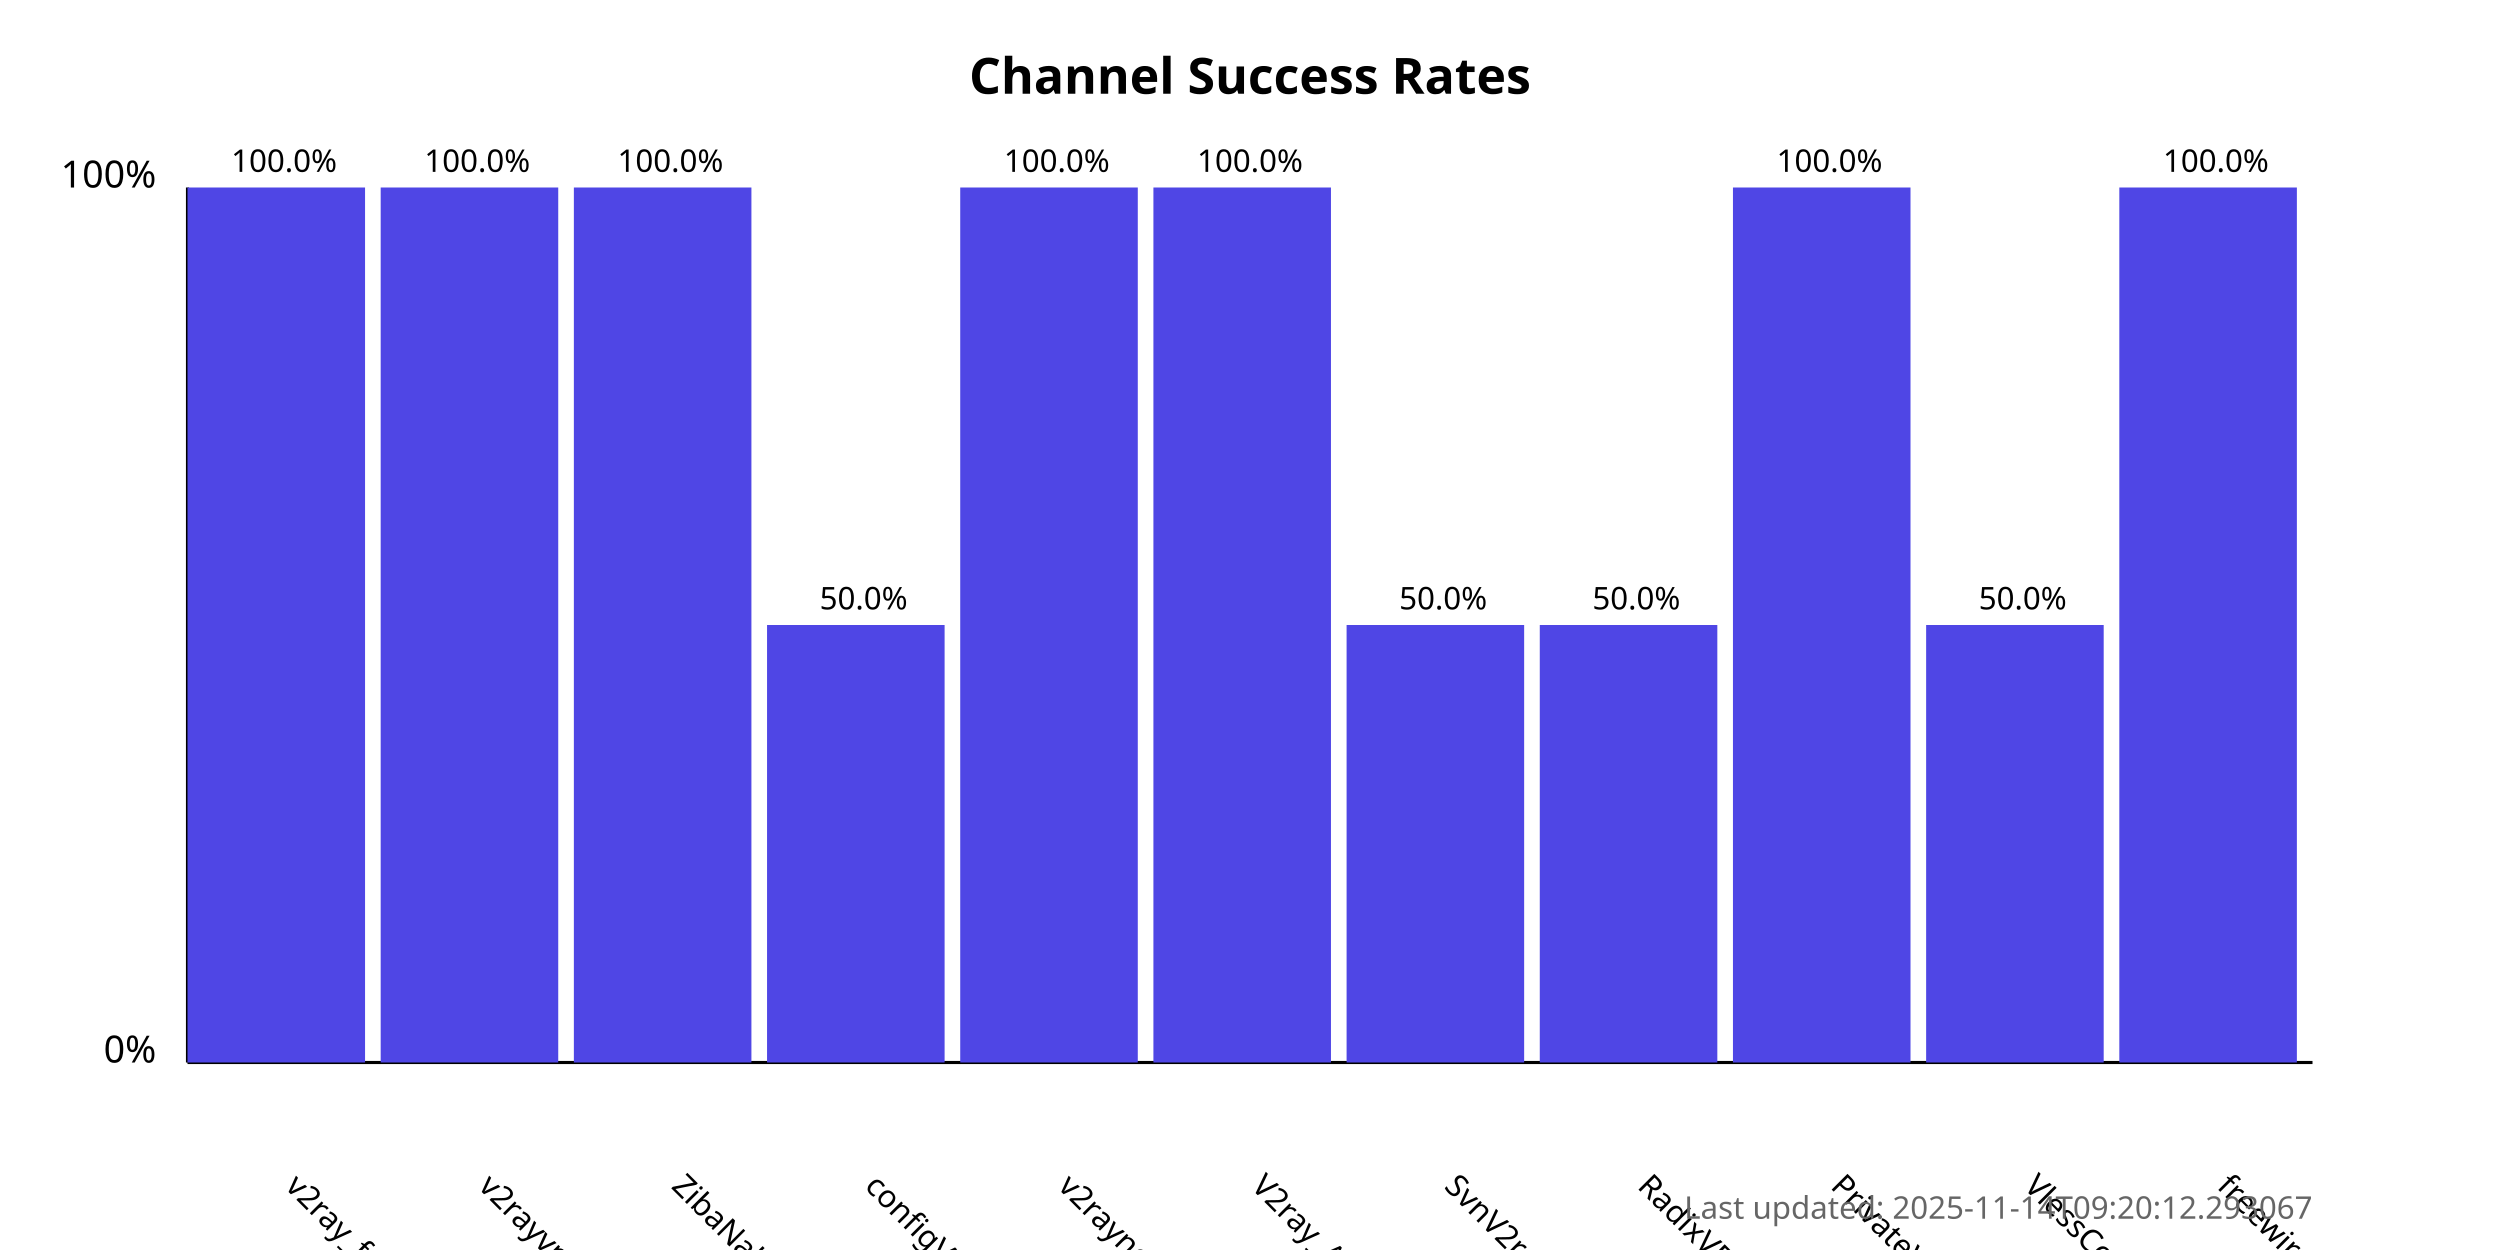
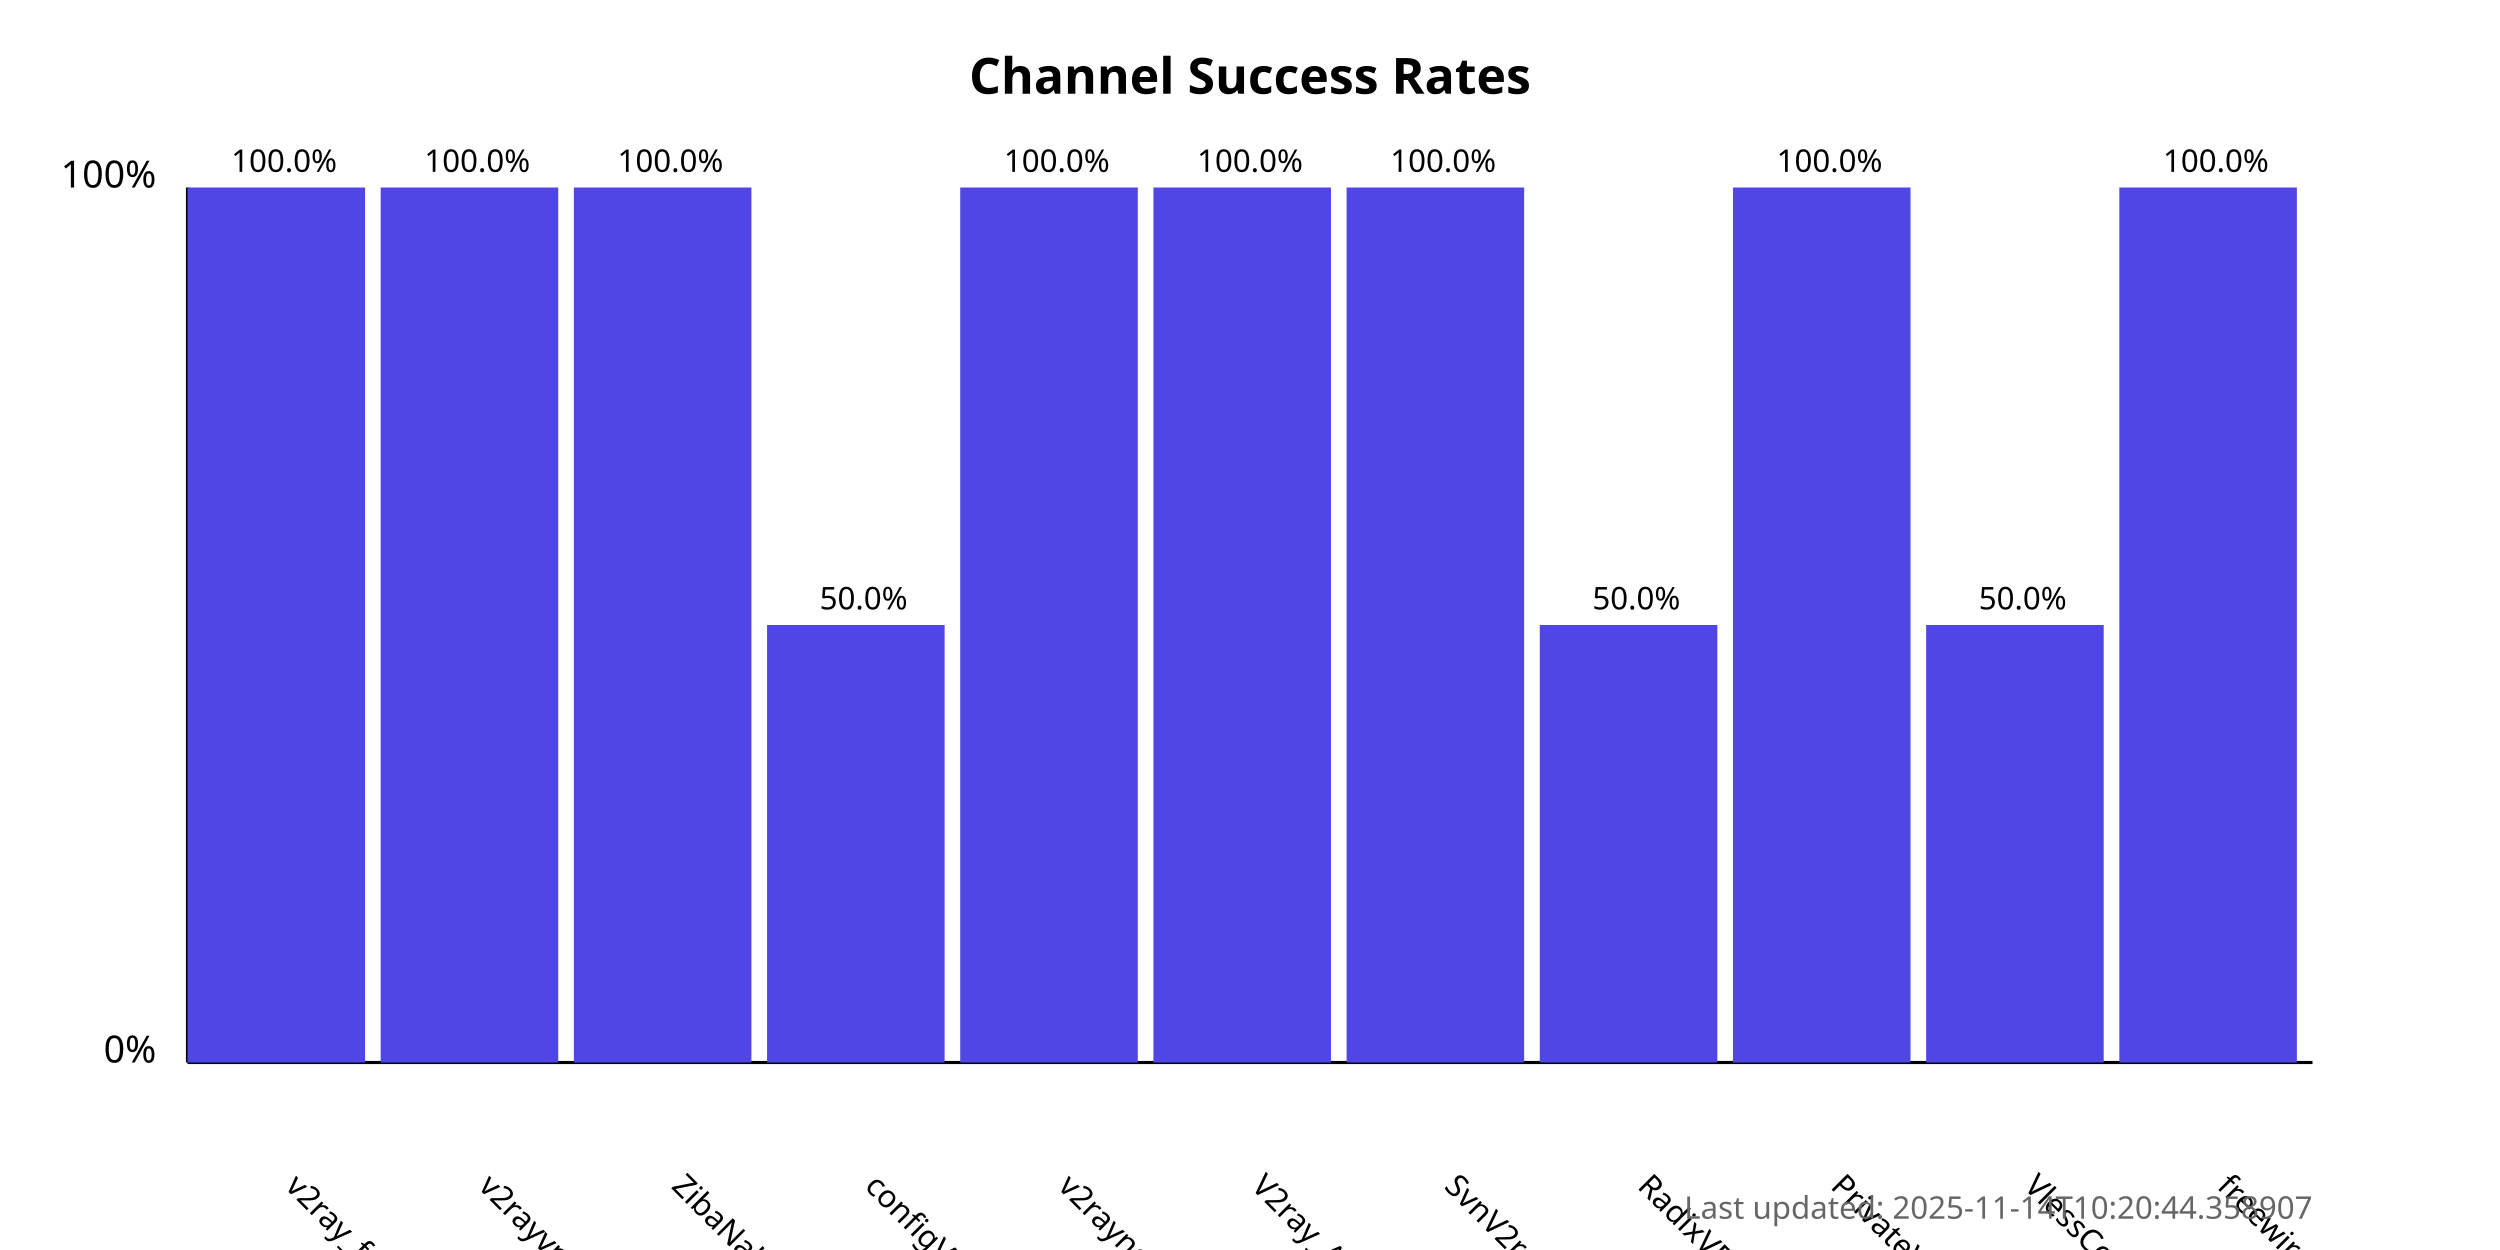
<svg xmlns="http://www.w3.org/2000/svg" width="800" height="400">
  <style>
            .chart-title { font: bold 16px sans-serif; }
            .axis-label { font: 12px sans-serif; }
            .tick-label { font: 10px sans-serif; }
            .bar { fill: #4f46e5; }
            .bar:hover { fill: #6366f1; }
            .timestamp { font: 10px sans-serif; fill: #666; }
        </style>
  <text x="400.0" y="30" text-anchor="middle" class="chart-title">
            Channel Success Rates
        </text>
  <line x1="60" y1="340" x2="60" y2="60" stroke="black" stroke-width="1" />
  <line x1="60" y1="340" x2="740" y2="340" stroke="black" stroke-width="1" />
  <text x="50" y="340" text-anchor="end" class="axis-label">0%</text>
  <text x="50" y="60" text-anchor="end" class="axis-label">100%</text>
  <g>
    <rect x="60" y="60.0" width="56.818" height="280.0" class="bar" />
    <text x="90.909" y="380" transform="rotate(45, 90.90909, 380)" text-anchor="start" class="tick-label">
                v2ray_free_conf
            </text>
    <text x="90.909" y="55.0" text-anchor="middle" class="tick-label">
                100.0%
            </text>
  </g>
  <g>
    <rect x="121.818" y="60.0" width="56.818" height="280.0" class="bar" />
    <text x="152.727" y="380" transform="rotate(45, 152.7273, 380)" text-anchor="start" class="tick-label">
                v2rayvpno
            </text>
    <text x="152.727" y="55.0" text-anchor="middle" class="tick-label">
                100.0%
            </text>
  </g>
  <g>
    <rect x="183.636" y="60.0" width="56.818" height="280.0" class="bar" />
    <text x="214.545" y="380" transform="rotate(45, 214.5455, 380)" text-anchor="start" class="tick-label">
                ZibaNabz
            </text>
    <text x="214.545" y="55.0" text-anchor="middle" class="tick-label">
                100.0%
            </text>
  </g>
  <g>
    <rect x="245.455" y="200.0" width="56.818" height="140.0" class="bar" />
    <text x="276.364" y="380" transform="rotate(45, 276.3636, 380)" text-anchor="start" class="tick-label">
                configV2rayForFree
            </text>
    <text x="276.364" y="195.0" text-anchor="middle" class="tick-label">
                50.0%
            </text>
  </g>
  <g>
    <rect x="307.273" y="60.0" width="56.818" height="280.0" class="bar" />
    <text x="338.182" y="380" transform="rotate(45, 338.1818, 380)" text-anchor="start" class="tick-label">
                v2rayngvpn
            </text>
    <text x="338.182" y="55.0" text-anchor="middle" class="tick-label">
                100.0%
            </text>
  </g>
  <g>
    <rect x="369.091" y="60.0" width="56.818" height="280.0" class="bar" />
    <text x="400.0" y="380" transform="rotate(45, 400.0, 380)" text-anchor="start" class="tick-label">
                V2ray_Alpha
            </text>
    <text x="400.0" y="55.0" text-anchor="middle" class="tick-label">
                100.0%
            </text>
  </g>
  <g>
-     <rect x="430.909" y="200.0" width="56.818" height="140.0" class="bar" />
+     <rect x="430.909" y="60.0" width="56.818" height="280.0" class="bar" />
    <text x="461.818" y="380" transform="rotate(45, 461.8182, 380)" text-anchor="start" class="tick-label">
                SvnV2ray
            </text>
-     <text x="461.818" y="195.0" text-anchor="middle" class="tick-label">
-                 50.0%
+     <text x="461.818" y="55.0" text-anchor="middle" class="tick-label">
+                 100.0%
            </text>
  </g>
  <g>
    <rect x="492.727" y="200.0" width="56.818" height="140.0" class="bar" />
    <text x="523.636" y="380" transform="rotate(45, 523.6364, 380)" text-anchor="start" class="tick-label">
                RadixVPN
            </text>
    <text x="523.636" y="195.0" text-anchor="middle" class="tick-label">
                50.0%
            </text>
  </g>
  <g>
    <rect x="554.545" y="60.0" width="56.818" height="280.0" class="bar" />
    <text x="585.455" y="380" transform="rotate(45, 585.4545, 380)" text-anchor="start" class="tick-label">
                PrivateVPNs
            </text>
    <text x="585.455" y="55.0" text-anchor="middle" class="tick-label">
                100.0%
            </text>
  </g>
  <g>
    <rect x="616.364" y="200.0" width="56.818" height="140.0" class="bar" />
    <text x="647.273" y="380" transform="rotate(45, 647.2727, 380)" text-anchor="start" class="tick-label">
                VlessConfig
            </text>
    <text x="647.273" y="195.0" text-anchor="middle" class="tick-label">
                50.0%
            </text>
  </g>
  <g>
    <rect x="678.182" y="60.0" width="56.818" height="280.0" class="bar" />
    <text x="709.091" y="380" transform="rotate(45, 709.0909, 380)" text-anchor="start" class="tick-label">
                freewireguard
            </text>
    <text x="709.091" y="55.0" text-anchor="middle" class="tick-label">
                100.0%
            </text>
  </g>
  <text x="740" y="390" text-anchor="end" class="timestamp">
-             Last updated: 2025-11-14T09:20:12.293067
+             Last updated: 2025-11-14T10:20:44.358907
        </text>
</svg>
